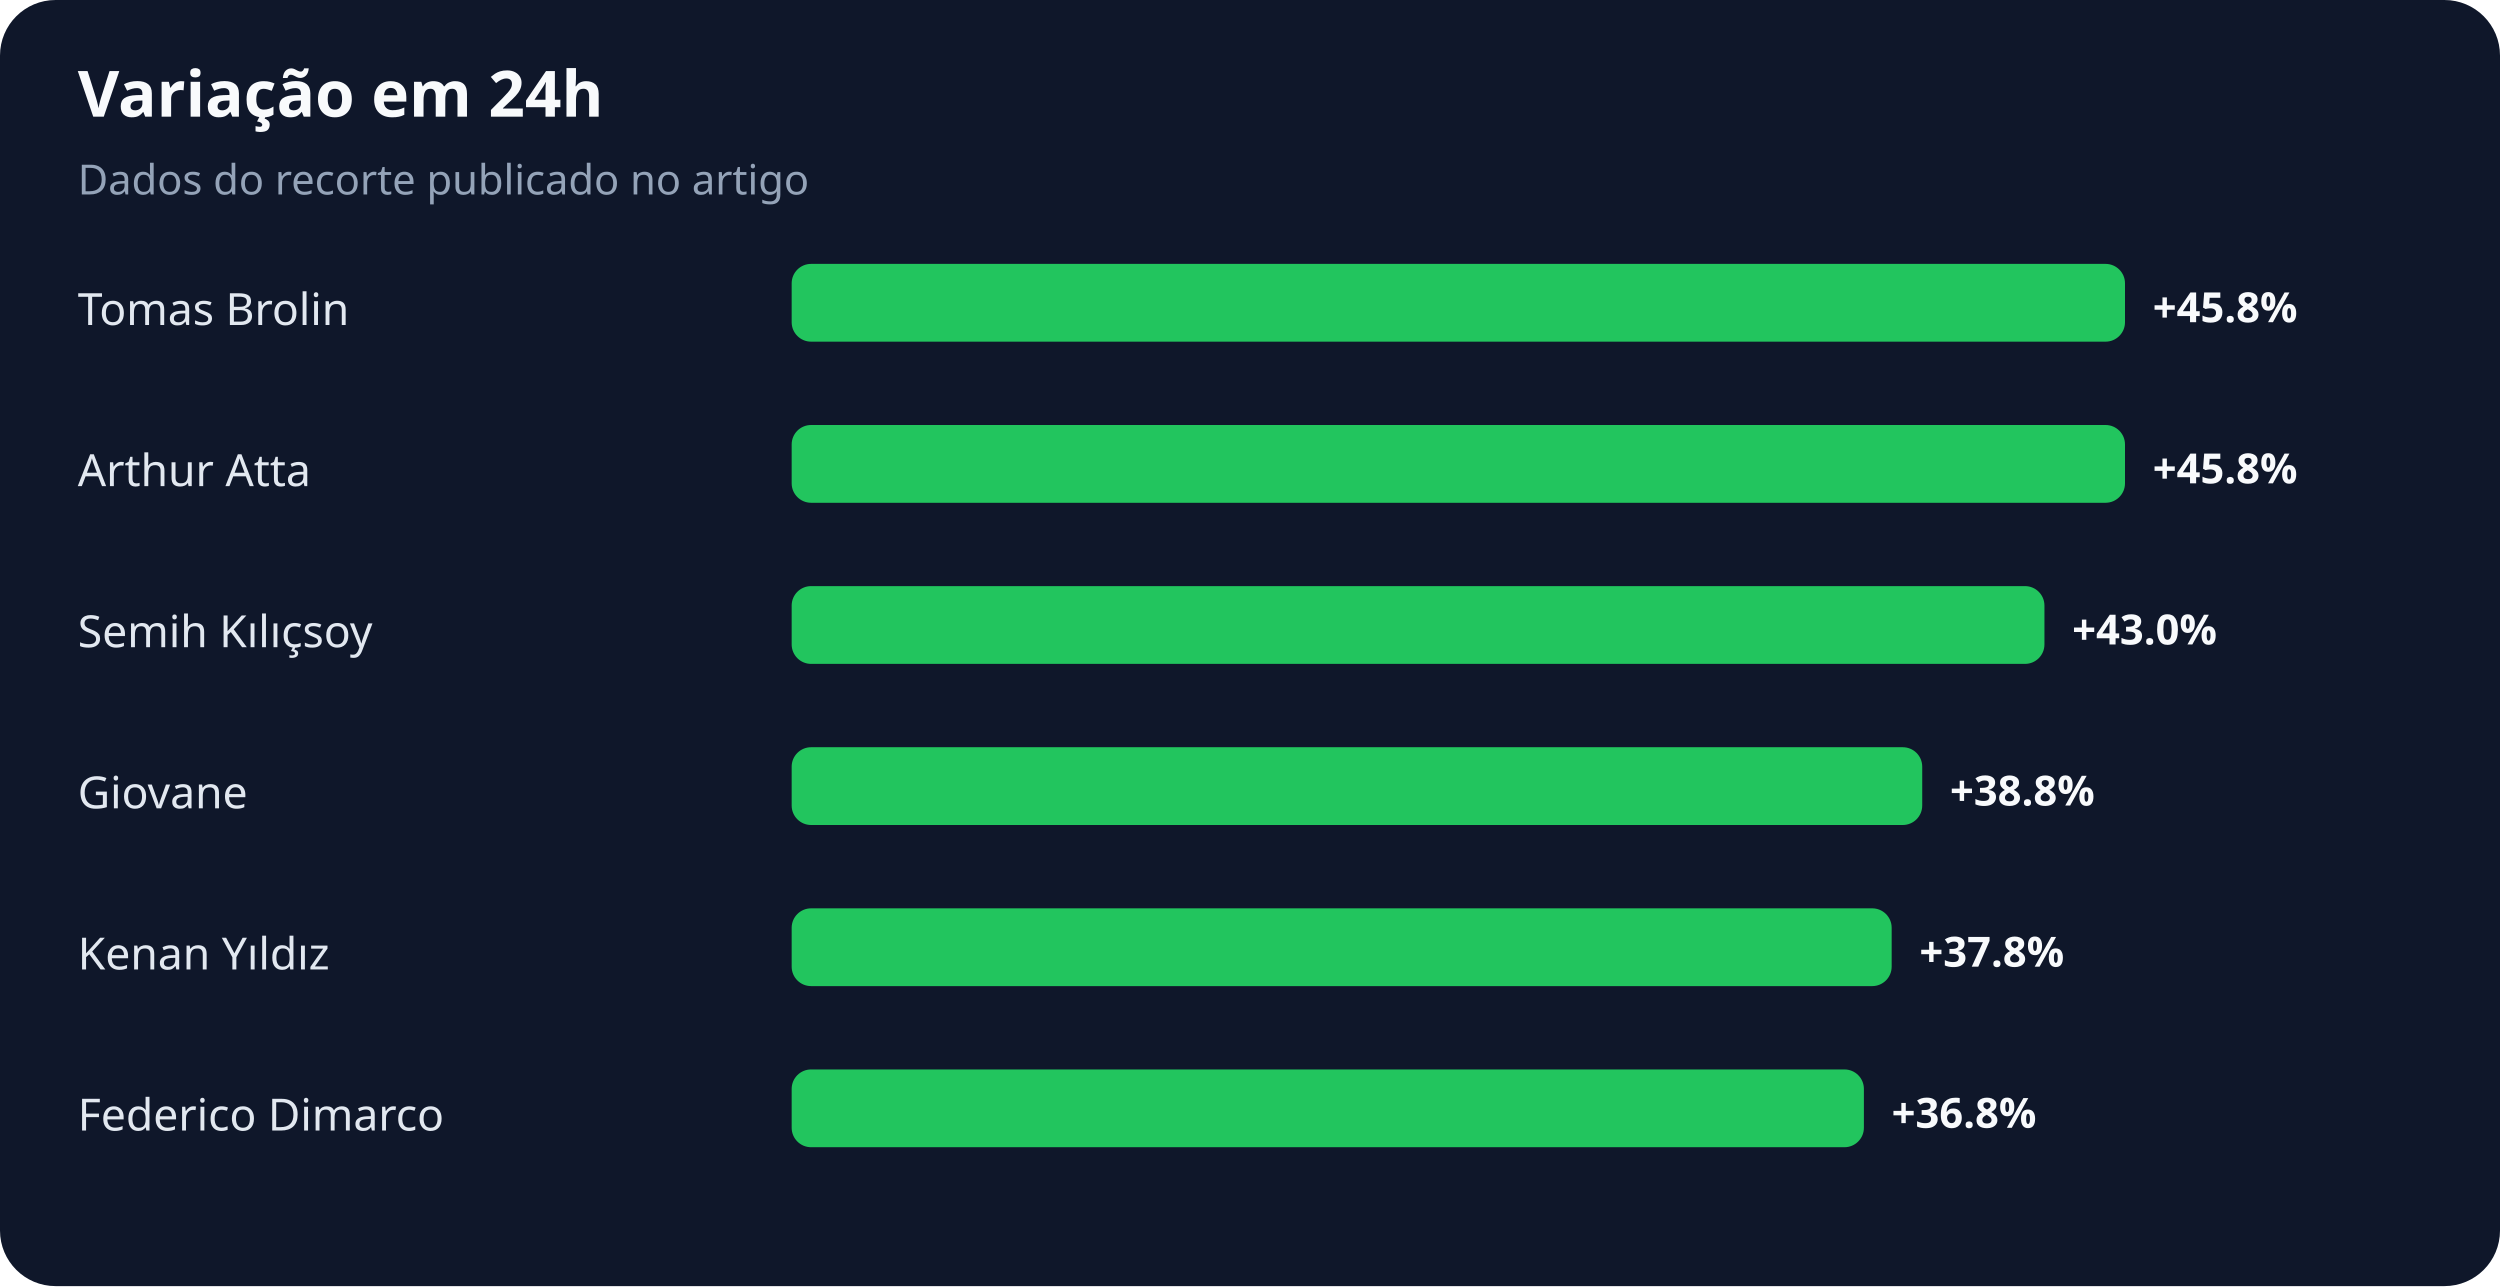
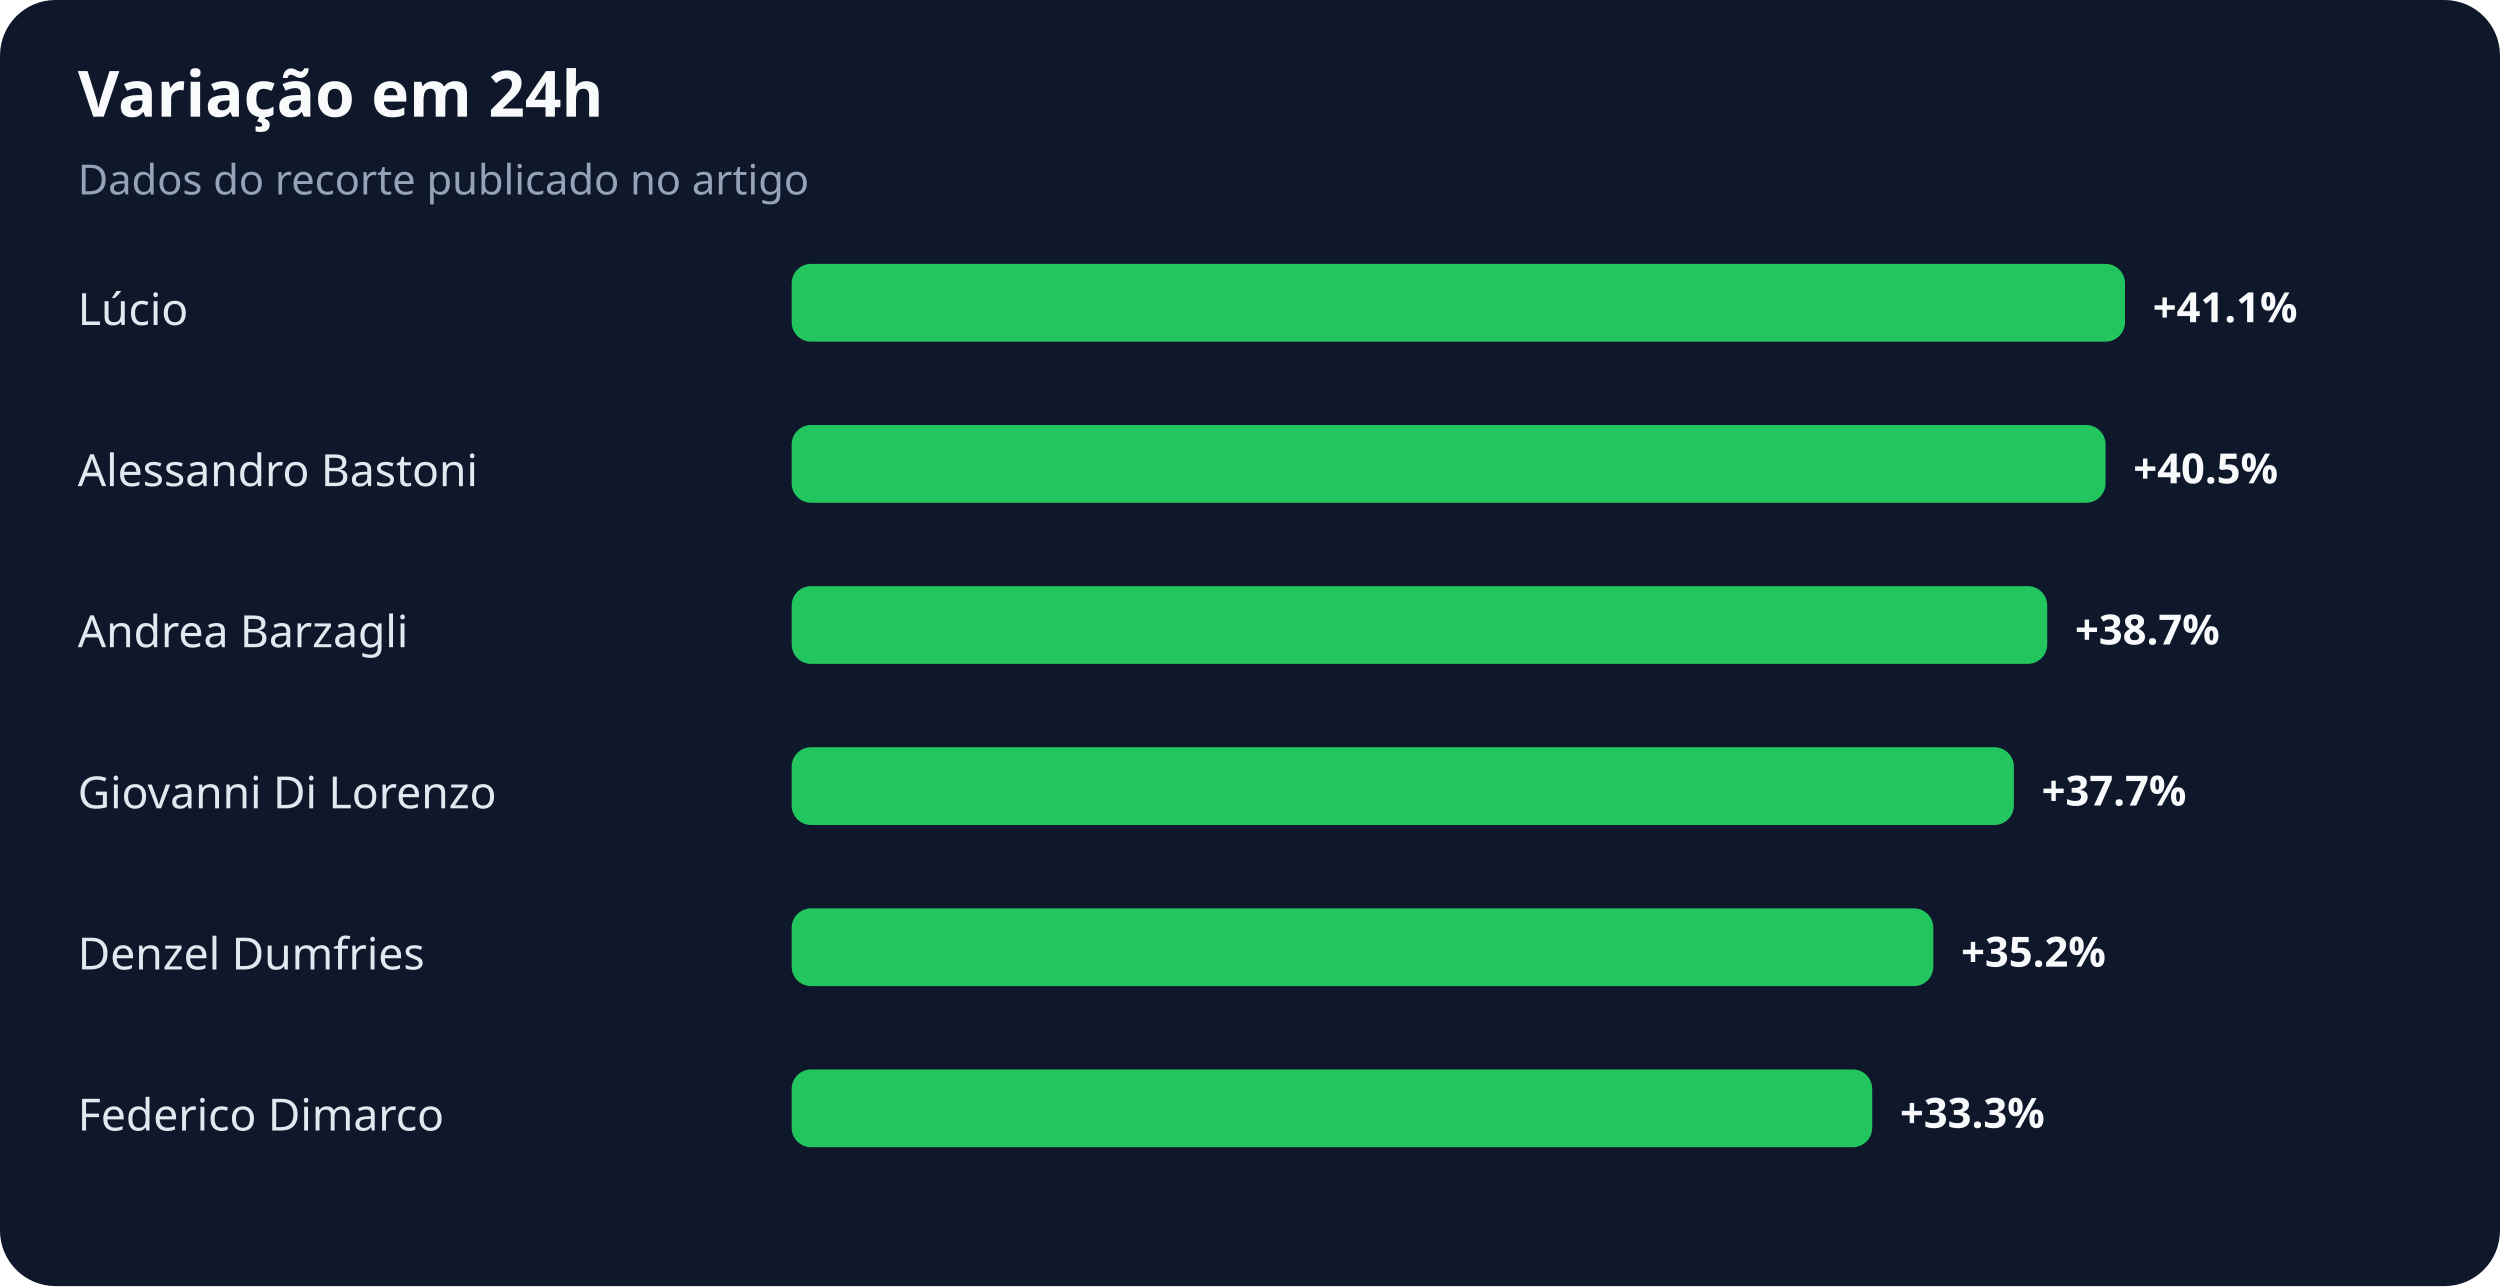
<svg xmlns="http://www.w3.org/2000/svg" width="900" height="463" viewBox="0 0 900 463" role="img" aria-labelledby="title desc">
  <rect width="100%" height="100%" rx="20" fill="#0f172a" />
  <text x="28" y="42" fill="#f8fafc" font-family="system-ui,sans-serif" font-size="23" font-weight="700">Variação em 24h</text>
  <text x="28" y="70" fill="#94a3b8" font-family="system-ui,sans-serif" font-size="15">Dados do recorte publicado no artigo</text>
-   <text x="28" y="117" fill="#e2e8f0" font-family="system-ui,sans-serif" font-size="16">Tomas Brolin</text>
+   <text x="28" y="117" fill="#e2e8f0" font-family="system-ui,sans-serif" font-size="16">Lúcio</text>
  <rect x="285" y="95" width="480" height="28" rx="7" fill="#22c55e" />
-   <text x="775" y="116" fill="#f8fafc" font-family="system-ui,sans-serif" font-size="15" font-weight="700">+45.8%</text>
-   <text x="28" y="175" fill="#e2e8f0" font-family="system-ui,sans-serif" font-size="16">Arthur Atta</text>
-   <rect x="285" y="153" width="480" height="28" rx="7" fill="#22c55e" />
-   <text x="775" y="174" fill="#f8fafc" font-family="system-ui,sans-serif" font-size="15" font-weight="700">+45.8%</text>
-   <text x="28" y="233" fill="#e2e8f0" font-family="system-ui,sans-serif" font-size="16">Semih Kılıçsoy</text>
-   <rect x="285" y="211" width="451" height="28" rx="7" fill="#22c55e" />
-   <text x="746" y="232" fill="#f8fafc" font-family="system-ui,sans-serif" font-size="15" font-weight="700">+43.0%</text>
-   <text x="28" y="291" fill="#e2e8f0" font-family="system-ui,sans-serif" font-size="16">Giovane</text>
-   <rect x="285" y="269" width="407" height="28" rx="7" fill="#22c55e" />
-   <text x="702" y="290" fill="#f8fafc" font-family="system-ui,sans-serif" font-size="15" font-weight="700">+38.8%</text>
-   <text x="28" y="349" fill="#e2e8f0" font-family="system-ui,sans-serif" font-size="16">Kenan Yıldız</text>
-   <rect x="285" y="327" width="396" height="28" rx="7" fill="#22c55e" />
-   <text x="691" y="348" fill="#f8fafc" font-family="system-ui,sans-serif" font-size="15" font-weight="700">+37.8%</text>
+   <text x="775" y="116" fill="#f8fafc" font-family="system-ui,sans-serif" font-size="15" font-weight="700">+41.1%</text>
+   <text x="28" y="175" fill="#e2e8f0" font-family="system-ui,sans-serif" font-size="16">Alessandro Bastoni</text>
+   <rect x="285" y="153" width="473" height="28" rx="7" fill="#22c55e" />
+   <text x="768" y="174" fill="#f8fafc" font-family="system-ui,sans-serif" font-size="15" font-weight="700">+40.5%</text>
+   <text x="28" y="233" fill="#e2e8f0" font-family="system-ui,sans-serif" font-size="16">Andrea Barzagli</text>
+   <rect x="285" y="211" width="452" height="28" rx="7" fill="#22c55e" />
+   <text x="747" y="232" fill="#f8fafc" font-family="system-ui,sans-serif" font-size="15" font-weight="700">+38.7%</text>
+   <text x="28" y="291" fill="#e2e8f0" font-family="system-ui,sans-serif" font-size="16">Giovanni Di Lorenzo</text>
+   <rect x="285" y="269" width="440" height="28" rx="7" fill="#22c55e" />
+   <text x="735" y="290" fill="#f8fafc" font-family="system-ui,sans-serif" font-size="15" font-weight="700">+37.7%</text>
+   <text x="28" y="349" fill="#e2e8f0" font-family="system-ui,sans-serif" font-size="16">Denzel Dumfries</text>
+   <rect x="285" y="327" width="411" height="28" rx="7" fill="#22c55e" />
+   <text x="706" y="348" fill="#f8fafc" font-family="system-ui,sans-serif" font-size="15" font-weight="700">+35.2%</text>
  <text x="28" y="407" fill="#e2e8f0" font-family="system-ui,sans-serif" font-size="16">Federico Dimarco</text>
-   <rect x="285" y="385" width="386" height="28" rx="7" fill="#22c55e" />
-   <text x="681" y="406" fill="#f8fafc" font-family="system-ui,sans-serif" font-size="15" font-weight="700">+36.8%</text>
+   <rect x="285" y="385" width="389" height="28" rx="7" fill="#22c55e" />
+   <text x="684" y="406" fill="#f8fafc" font-family="system-ui,sans-serif" font-size="15" font-weight="700">+33.3%</text>
</svg>
